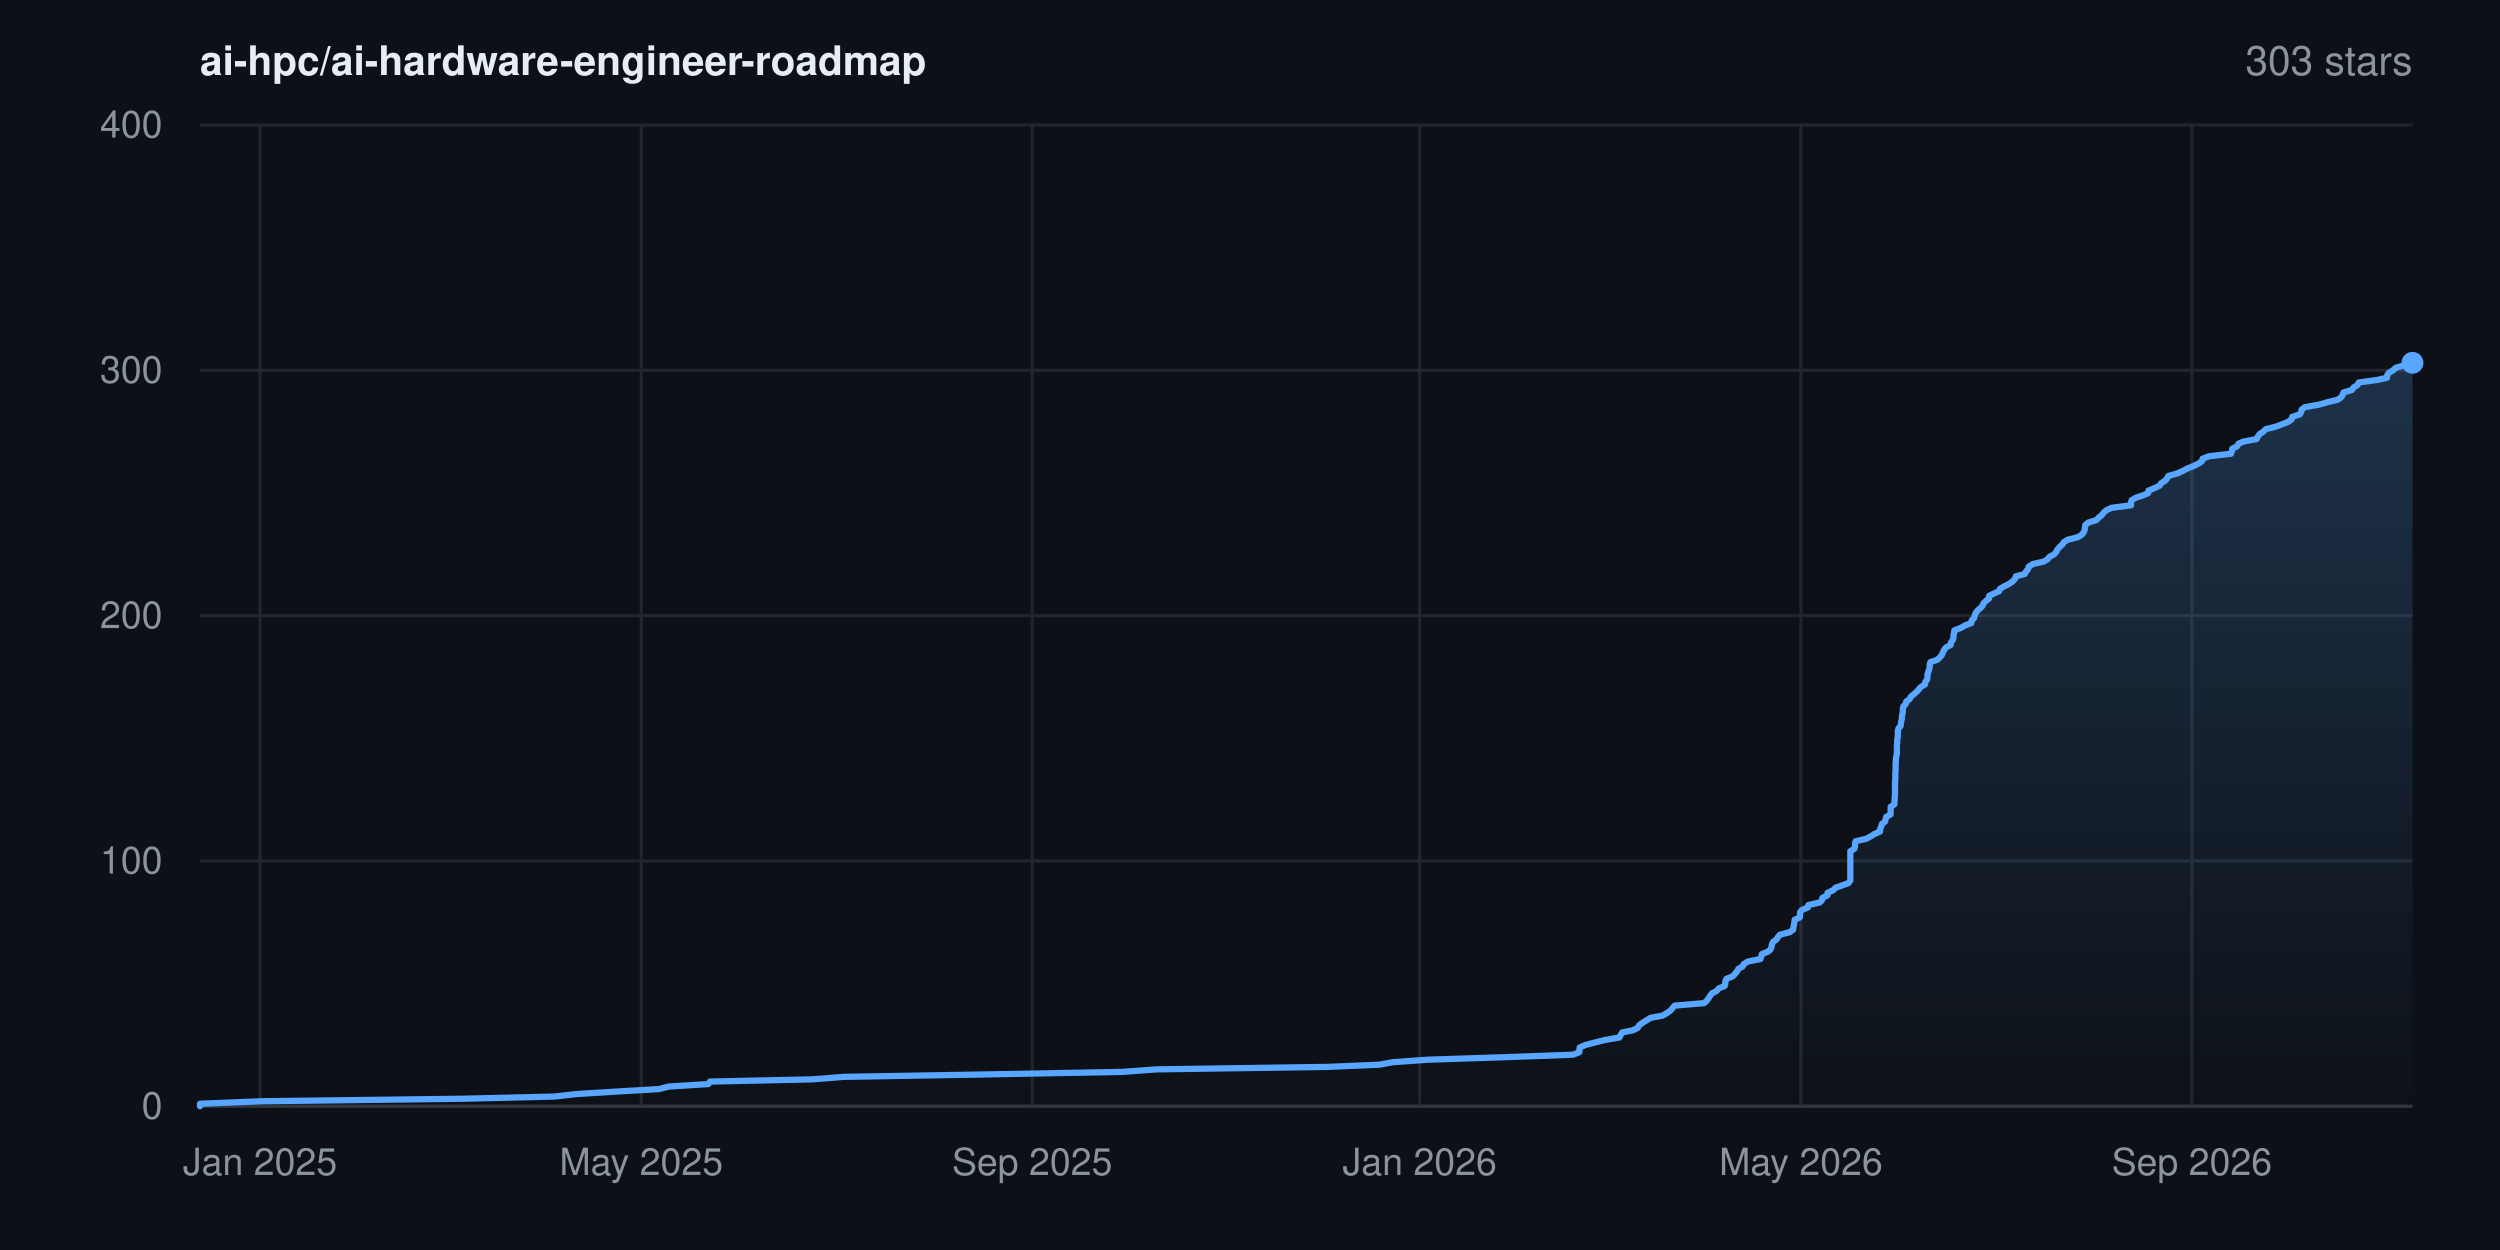
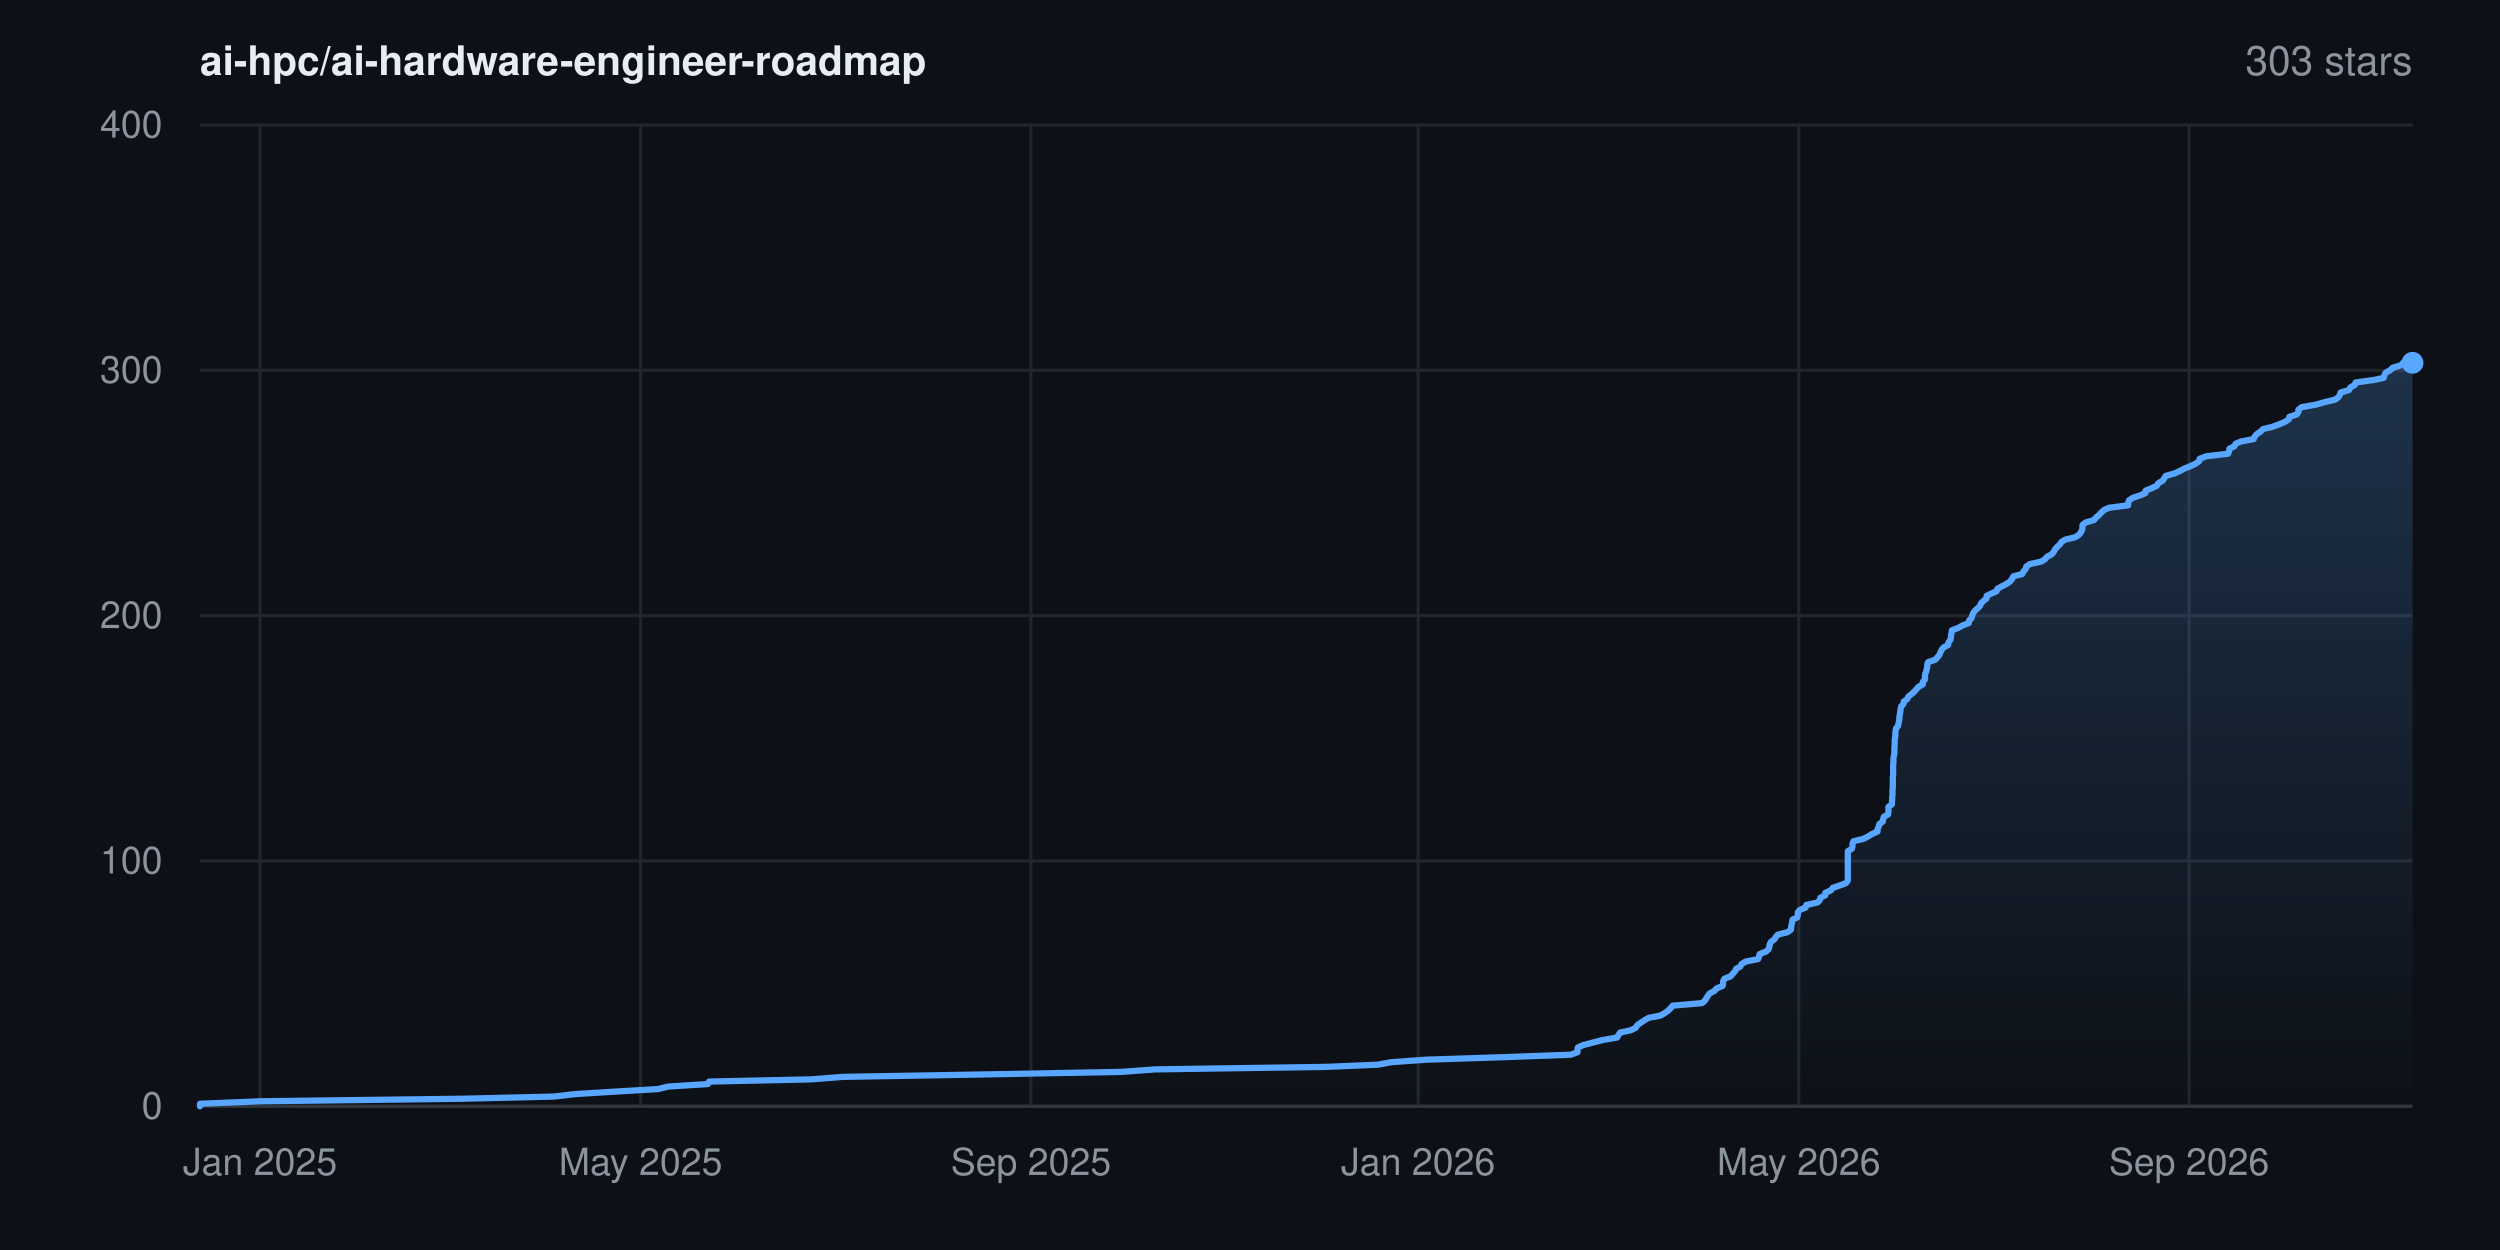
<svg xmlns="http://www.w3.org/2000/svg" width="800" height="400" viewBox="0 0 800 400" font-family="-apple-system,BlinkMacSystemFont,'Segoe UI',Helvetica,Arial,sans-serif" role="img" aria-label="Star history for ai-hpc/ai-hardware-engineer-roadmap: 303 stars">
  <rect width="800" height="400" fill="#0d1117" />
  <defs>
    <linearGradient id="area" x1="0" y1="0" x2="0" y2="1">
      <stop offset="0%" stop-color="#58a6ff" stop-opacity="0.22" />
      <stop offset="100%" stop-color="#58a6ff" stop-opacity="0" />
    </linearGradient>
  </defs>
  <line x1="64" y1="354.0" x2="772" y2="354.0" stroke="#21262d" stroke-width="1" />
  <text x="52" y="358.0" text-anchor="end" font-size="12" fill="#8b949e">0</text>
  <line x1="64" y1="275.5" x2="772" y2="275.5" stroke="#21262d" stroke-width="1" />
  <text x="52" y="279.5" text-anchor="end" font-size="12" fill="#8b949e">100</text>
  <line x1="64" y1="197.0" x2="772" y2="197.0" stroke="#21262d" stroke-width="1" />
  <text x="52" y="201.0" text-anchor="end" font-size="12" fill="#8b949e">200</text>
  <line x1="64" y1="118.5" x2="772" y2="118.5" stroke="#21262d" stroke-width="1" />
  <text x="52" y="122.5" text-anchor="end" font-size="12" fill="#8b949e">300</text>
  <line x1="64" y1="40.0" x2="772" y2="40.0" stroke="#21262d" stroke-width="1" />
  <text x="52" y="44.0" text-anchor="end" font-size="12" fill="#8b949e">400</text>
  <line x1="83.2" y1="40" x2="83.2" y2="354" stroke="#21262d" stroke-width="1" />
  <text x="83.2" y="376" text-anchor="middle" font-size="12" fill="#8b949e">Jan 2025</text>
-   <line x1="205.2" y1="40" x2="205.2" y2="354" stroke="#21262d" stroke-width="1" />
-   <text x="205.2" y="376" text-anchor="middle" font-size="12" fill="#8b949e">May 2025</text>
-   <line x1="330.3" y1="40" x2="330.3" y2="354" stroke="#21262d" stroke-width="1" />
-   <text x="330.3" y="376" text-anchor="middle" font-size="12" fill="#8b949e">Sep 2025</text>
-   <line x1="454.3" y1="40" x2="454.3" y2="354" stroke="#21262d" stroke-width="1" />
-   <text x="454.3" y="376" text-anchor="middle" font-size="12" fill="#8b949e">Jan 2026</text>
-   <line x1="576.3" y1="40" x2="576.3" y2="354" stroke="#21262d" stroke-width="1" />
-   <text x="576.3" y="376" text-anchor="middle" font-size="12" fill="#8b949e">May 2026</text>
-   <line x1="701.4" y1="40" x2="701.4" y2="354" stroke="#21262d" stroke-width="1" />
-   <text x="701.4" y="376" text-anchor="middle" font-size="12" fill="#8b949e">Sep 2026</text>
+   <line x1="205.0" y1="40" x2="205.0" y2="354" stroke="#21262d" stroke-width="1" />
+   <text x="205.0" y="376" text-anchor="middle" font-size="12" fill="#8b949e">May 2025</text>
+   <line x1="329.9" y1="40" x2="329.9" y2="354" stroke="#21262d" stroke-width="1" />
+   <text x="329.9" y="376" text-anchor="middle" font-size="12" fill="#8b949e">Sep 2025</text>
+   <line x1="453.8" y1="40" x2="453.8" y2="354" stroke="#21262d" stroke-width="1" />
+   <text x="453.8" y="376" text-anchor="middle" font-size="12" fill="#8b949e">Jan 2026</text>
+   <line x1="575.6" y1="40" x2="575.6" y2="354" stroke="#21262d" stroke-width="1" />
+   <text x="575.6" y="376" text-anchor="middle" font-size="12" fill="#8b949e">May 2026</text>
+   <line x1="700.5" y1="40" x2="700.5" y2="354" stroke="#21262d" stroke-width="1" />
+   <text x="700.5" y="376" text-anchor="middle" font-size="12" fill="#8b949e">Sep 2026</text>
  <line x1="64" y1="354" x2="772" y2="354" stroke="#30363d" stroke-width="1" />
-   <polygon points="64.0,354.0 64.0,354.0 64.0,353.2 83.8,352.4 147.9,351.6 177.4,350.9 184.4,350.1 197.3,349.3 210.9,348.5 214.0,347.7 226.7,346.9 227.2,346.1 259.8,345.4 270.0,344.6 316.5,343.8 359.3,343.0 370.1,342.2 424.9,341.4 441.4,340.7 445.7,339.9 457.0,339.1 481.6,338.3 503.4,337.5 505.4,336.7 505.4,335.9 505.5,335.2 507.3,334.4 510.4,333.6 513.6,332.8 518.2,332.0 518.6,331.2 519.1,330.4 522.5,329.7 524.1,328.9 524.5,328.1 525.6,327.3 526.9,326.5 528.2,325.7 532.0,325.0 533.4,324.2 534.5,323.4 535.2,322.6 535.9,321.8 545.3,321.0 546.2,320.2 546.7,319.5 547.2,318.7 547.8,317.9 549.3,317.1 550.0,316.3 551.9,315.5 552.1,314.8 552.1,314.0 552.5,313.2 554.5,312.4 555.2,311.6 555.9,310.8 556.3,310.0 557.6,309.3 558.0,308.5 559.3,307.7 563.3,306.9 563.6,306.1 563.8,305.3 565.8,304.5 566.6,303.8 566.9,303.0 567.0,302.2 567.4,301.4 568.5,300.6 569.0,299.8 569.6,299.1 572.7,298.3 573.8,297.5 573.9,296.7 574.1,295.9 574.2,295.1 574.3,294.3 575.9,293.6 576.0,292.8 576.0,292.0 576.6,291.2 578.5,290.4 578.7,289.6 582.3,288.8 583.0,288.1 583.2,287.3 584.8,286.5 584.8,285.7 586.6,284.9 587.3,284.1 589.3,283.4 591.5,282.6 592.1,281.8 592.1,281.0 592.1,280.2 592.1,279.4 592.1,278.6 592.1,277.9 592.1,277.1 592.1,276.3 592.1,275.5 592.1,274.7 592.1,273.9 592.1,273.1 592.1,272.4 593.4,271.6 593.6,270.8 593.6,270.0 593.8,269.2 597.2,268.4 598.7,267.6 599.8,266.9 601.6,266.1 601.6,265.3 602.0,264.5 602.2,263.7 603.2,262.9 603.4,262.2 603.6,261.4 605.0,260.6 605.0,259.8 605.0,259.0 605.0,258.2 606.2,257.4 606.2,256.7 606.3,255.9 606.3,255.1 606.4,254.3 606.4,253.5 606.4,252.7 606.4,251.9 606.4,251.2 606.4,250.4 606.5,249.6 606.5,248.8 606.5,248.0 606.5,247.2 606.6,246.5 606.6,245.7 606.6,244.9 606.6,244.1 606.7,243.3 606.7,242.5 606.9,241.7 607.0,241.0 607.0,240.2 607.0,239.4 607.0,238.6 607.1,237.8 607.1,237.0 607.2,236.2 607.3,235.5 607.3,234.7 607.3,233.9 607.5,233.1 608.2,232.3 608.3,231.5 608.4,230.8 608.6,230.0 608.6,229.2 608.8,228.4 608.9,227.6 608.9,226.8 609.1,226.0 609.8,225.3 610.0,224.5 611.1,223.7 611.5,222.9 612.5,222.1 613.4,221.3 614.0,220.6 614.7,219.8 616.0,219.0 616.1,218.2 616.7,217.4 616.8,216.6 616.8,215.8 617.0,215.1 617.3,214.3 617.5,213.5 617.5,212.7 617.7,211.9 620.0,211.1 620.8,210.3 621.4,209.6 621.7,208.8 622.1,208.0 622.7,207.2 624.2,206.4 624.3,205.6 624.9,204.8 625.1,204.1 625.1,203.3 625.3,202.5 625.4,201.7 627.5,200.9 628.9,200.1 630.8,199.4 630.9,198.6 631.7,197.8 631.9,197.0 632.2,196.2 632.8,195.4 633.7,194.6 634.4,193.9 634.7,193.1 635.5,192.3 636.5,191.5 636.5,190.7 638.1,189.9 639.7,189.2 640.0,188.4 641.4,187.6 643.0,186.8 644.1,186.0 644.8,185.2 645.1,184.4 647.9,183.7 648.3,182.9 649.0,182.1 649.2,181.3 650.5,180.5 654.0,179.7 655.3,178.9 655.8,178.2 657.3,177.4 658.0,176.6 658.4,175.8 659.1,175.0 660.0,174.2 660.4,173.5 661.7,172.7 664.9,171.9 666.2,171.1 666.8,170.3 667.1,169.5 667.2,168.7 667.3,168.0 668.3,167.2 670.9,166.4 671.6,165.6 672.6,164.8 673.2,164.0 674.2,163.2 675.7,162.5 681.9,161.7 681.9,160.9 682.1,160.1 683.4,159.3 685.8,158.5 687.4,157.8 687.5,157.0 689.4,156.2 691.1,155.4 691.6,154.6 692.9,153.8 693.5,153.0 693.9,152.3 696.7,151.5 698.5,150.7 700.0,149.9 702.0,149.1 703.6,148.3 704.7,147.5 704.8,146.8 706.9,146.0 713.9,145.2 714.2,144.4 714.3,143.6 715.9,142.8 716.3,142.0 717.9,141.3 722.1,140.5 722.5,139.7 723.1,138.9 724.3,138.1 725.1,137.3 728.0,136.6 730.2,135.8 732.2,135.0 733.3,134.2 733.5,133.4 735.9,132.6 736.4,131.8 736.5,131.1 737.5,130.3 742.0,129.5 744.8,128.7 748.1,127.9 749.2,127.1 749.7,126.3 749.9,125.6 752.6,124.8 753.1,124.0 754.4,123.2 754.8,122.4 760.6,121.6 763.8,120.9 763.9,120.1 764.4,119.3 765.8,118.5 766.6,117.7 769.3,116.9 770.0,116.1 772.0,116.1 772.0,354.0" fill="url(#area)" />
-   <polyline points="64.0,354.0 64.0,353.2 83.8,352.4 147.9,351.6 177.4,350.9 184.4,350.1 197.3,349.3 210.9,348.5 214.0,347.7 226.7,346.9 227.2,346.1 259.8,345.4 270.0,344.6 316.5,343.8 359.3,343.0 370.1,342.2 424.9,341.4 441.4,340.7 445.7,339.9 457.0,339.1 481.6,338.3 503.4,337.5 505.4,336.7 505.4,335.9 505.5,335.2 507.3,334.4 510.4,333.6 513.6,332.8 518.2,332.0 518.6,331.2 519.1,330.4 522.5,329.7 524.1,328.9 524.5,328.1 525.6,327.3 526.9,326.5 528.2,325.7 532.0,325.0 533.4,324.2 534.5,323.4 535.2,322.6 535.9,321.8 545.3,321.0 546.2,320.2 546.7,319.5 547.2,318.7 547.8,317.9 549.3,317.1 550.0,316.3 551.9,315.5 552.1,314.8 552.1,314.0 552.5,313.2 554.5,312.4 555.2,311.6 555.9,310.8 556.3,310.0 557.6,309.3 558.0,308.5 559.3,307.7 563.3,306.9 563.6,306.1 563.8,305.3 565.8,304.5 566.6,303.8 566.9,303.0 567.0,302.2 567.4,301.4 568.5,300.6 569.0,299.8 569.6,299.1 572.7,298.3 573.8,297.5 573.9,296.7 574.1,295.9 574.2,295.1 574.3,294.3 575.9,293.6 576.0,292.8 576.0,292.0 576.6,291.2 578.5,290.4 578.7,289.6 582.3,288.8 583.0,288.1 583.2,287.3 584.8,286.5 584.8,285.7 586.6,284.9 587.3,284.1 589.3,283.4 591.5,282.6 592.1,281.8 592.1,281.0 592.1,280.2 592.1,279.4 592.1,278.6 592.1,277.9 592.1,277.1 592.1,276.3 592.1,275.5 592.1,274.7 592.1,273.9 592.1,273.1 592.1,272.4 593.4,271.6 593.6,270.8 593.6,270.0 593.8,269.2 597.2,268.4 598.7,267.6 599.8,266.9 601.6,266.1 601.6,265.3 602.0,264.5 602.2,263.7 603.2,262.9 603.4,262.2 603.6,261.4 605.0,260.6 605.0,259.8 605.0,259.0 605.0,258.2 606.2,257.4 606.2,256.7 606.3,255.9 606.3,255.1 606.4,254.3 606.4,253.5 606.4,252.7 606.4,251.9 606.4,251.2 606.4,250.4 606.5,249.6 606.5,248.8 606.5,248.0 606.5,247.2 606.6,246.5 606.6,245.7 606.6,244.9 606.6,244.1 606.7,243.3 606.7,242.5 606.9,241.7 607.0,241.0 607.0,240.2 607.0,239.4 607.0,238.6 607.1,237.8 607.1,237.0 607.2,236.2 607.3,235.5 607.3,234.7 607.3,233.9 607.5,233.1 608.2,232.3 608.3,231.5 608.4,230.8 608.6,230.0 608.6,229.2 608.8,228.4 608.9,227.6 608.9,226.8 609.1,226.0 609.8,225.3 610.0,224.5 611.1,223.7 611.5,222.9 612.5,222.1 613.4,221.3 614.0,220.6 614.7,219.8 616.0,219.0 616.1,218.2 616.7,217.4 616.8,216.6 616.8,215.8 617.0,215.1 617.3,214.3 617.5,213.5 617.5,212.7 617.7,211.9 620.0,211.1 620.8,210.3 621.4,209.6 621.7,208.8 622.1,208.0 622.7,207.2 624.2,206.4 624.3,205.6 624.9,204.8 625.1,204.1 625.1,203.3 625.3,202.5 625.4,201.7 627.5,200.9 628.9,200.1 630.8,199.4 630.9,198.6 631.7,197.8 631.9,197.0 632.2,196.2 632.8,195.4 633.7,194.6 634.4,193.9 634.7,193.1 635.5,192.3 636.5,191.5 636.5,190.7 638.1,189.9 639.7,189.2 640.0,188.4 641.4,187.6 643.0,186.8 644.1,186.0 644.8,185.2 645.1,184.4 647.9,183.7 648.3,182.9 649.0,182.1 649.2,181.3 650.5,180.5 654.0,179.7 655.3,178.9 655.8,178.2 657.3,177.4 658.0,176.6 658.4,175.8 659.1,175.0 660.0,174.2 660.4,173.5 661.7,172.7 664.9,171.9 666.2,171.1 666.8,170.3 667.1,169.5 667.2,168.7 667.3,168.0 668.3,167.2 670.9,166.4 671.6,165.6 672.6,164.8 673.2,164.0 674.2,163.2 675.7,162.5 681.9,161.7 681.9,160.9 682.1,160.1 683.4,159.3 685.8,158.5 687.4,157.8 687.5,157.0 689.4,156.2 691.1,155.4 691.6,154.6 692.9,153.8 693.5,153.0 693.9,152.3 696.7,151.5 698.5,150.7 700.0,149.9 702.0,149.1 703.6,148.3 704.7,147.5 704.8,146.8 706.9,146.0 713.9,145.2 714.2,144.4 714.3,143.6 715.9,142.8 716.3,142.0 717.9,141.3 722.1,140.5 722.5,139.7 723.1,138.9 724.3,138.1 725.1,137.3 728.0,136.6 730.2,135.8 732.2,135.0 733.3,134.2 733.5,133.4 735.9,132.6 736.4,131.8 736.5,131.1 737.5,130.3 742.0,129.5 744.8,128.7 748.1,127.9 749.2,127.1 749.7,126.3 749.9,125.6 752.6,124.8 753.1,124.0 754.4,123.2 754.8,122.4 760.6,121.6 763.8,120.9 763.9,120.1 764.4,119.3 765.8,118.5 766.6,117.7 769.3,116.9 770.0,116.1 772.0,116.1" fill="none" stroke="#58a6ff" stroke-width="2" stroke-linejoin="round" stroke-linecap="round" />
+   <polygon points="64.0,354.0 64.0,354.0 64.0,353.2 83.7,352.4 147.8,351.6 177.2,350.9 184.2,350.1 197.1,349.3 210.6,348.5 213.8,347.7 226.5,346.9 226.9,346.1 259.5,345.4 269.7,344.6 316.1,343.8 358.9,343.0 369.7,342.2 424.4,341.4 440.9,340.7 445.2,339.9 456.4,339.1 481.0,338.3 502.7,337.5 504.8,336.7 504.8,335.9 504.9,335.2 506.7,334.4 509.8,333.6 512.9,332.8 517.5,332.0 517.9,331.2 518.5,330.4 521.8,329.7 523.4,328.9 523.9,328.1 525.0,327.3 526.2,326.5 527.6,325.7 531.3,325.0 532.7,324.2 533.8,323.4 534.6,322.6 535.3,321.8 544.6,321.0 545.6,320.2 546.0,319.5 546.5,318.7 547.1,317.9 548.6,317.1 549.3,316.3 551.2,315.5 551.4,314.8 551.4,314.0 551.8,313.2 553.8,312.4 554.5,311.6 555.2,310.8 555.6,310.0 556.9,309.3 557.3,308.5 558.6,307.7 562.6,306.9 562.9,306.1 563.1,305.3 565.1,304.5 565.9,303.8 566.2,303.0 566.3,302.2 566.7,301.4 567.8,300.6 568.3,299.8 568.9,299.1 572.0,298.3 573.1,297.5 573.2,296.7 573.3,295.9 573.5,295.1 573.6,294.3 575.1,293.6 575.3,292.8 575.3,292.0 575.9,291.2 577.8,290.4 578.0,289.6 581.6,288.8 582.3,288.1 582.5,287.3 584.1,286.5 584.1,285.7 585.9,284.9 586.5,284.1 588.6,283.4 590.7,282.6 591.3,281.8 591.3,281.0 591.3,280.2 591.3,279.4 591.3,278.6 591.3,277.9 591.3,277.1 591.3,276.3 591.3,275.5 591.3,274.7 591.3,273.9 591.3,273.1 591.3,272.4 592.6,271.6 592.8,270.8 592.8,270.0 593.1,269.2 596.4,268.4 597.9,267.6 599.0,266.9 600.8,266.1 600.8,265.3 601.2,264.5 601.4,263.7 602.5,262.9 602.6,262.2 602.8,261.4 604.2,260.6 604.3,259.8 604.3,259.0 604.3,258.2 605.4,257.4 605.4,256.7 605.5,255.9 605.5,255.1 605.6,254.3 605.6,253.5 605.6,252.7 605.7,251.9 605.7,251.2 605.7,250.4 605.7,249.6 605.7,248.8 605.8,248.0 605.8,247.2 605.8,246.5 605.8,245.7 605.8,244.9 605.9,244.1 605.9,243.3 605.9,242.5 606.1,241.7 606.2,241.0 606.2,240.2 606.2,239.4 606.3,238.6 606.3,237.8 606.3,237.0 606.4,236.2 606.5,235.5 606.5,234.7 606.6,233.9 606.7,233.1 607.4,232.3 607.5,231.5 607.7,230.8 607.8,230.0 607.8,229.2 608.0,228.4 608.1,227.6 608.2,226.8 608.4,226.0 609.1,225.3 609.2,224.5 610.3,223.7 610.7,222.9 611.7,222.1 612.6,221.3 613.2,220.6 613.9,219.8 615.3,219.0 615.3,218.2 616.0,217.4 616.0,216.6 616.0,215.8 616.3,215.1 616.5,214.3 616.7,213.5 616.7,212.7 617.0,211.9 619.3,211.1 620.0,210.3 620.6,209.6 620.9,208.8 621.3,208.0 621.9,207.2 623.4,206.4 623.5,205.6 624.1,204.8 624.3,204.1 624.3,203.3 624.5,202.5 624.6,201.7 626.7,200.9 628.1,200.1 630.0,199.4 630.1,198.6 630.9,197.8 631.1,197.0 631.4,196.2 632.0,195.4 632.9,194.6 633.6,193.9 633.9,193.1 634.7,192.3 635.7,191.5 635.7,190.7 637.3,189.9 638.9,189.2 639.2,188.4 640.6,187.6 642.2,186.8 643.3,186.0 643.9,185.2 644.3,184.4 647.1,183.7 647.5,182.9 648.2,182.1 648.4,181.3 649.6,180.5 653.2,179.7 654.5,178.9 655.0,178.2 656.5,177.4 657.2,176.6 657.6,175.8 658.3,175.0 659.2,174.2 659.6,173.5 660.8,172.7 664.1,171.9 665.3,171.1 665.9,170.3 666.3,169.5 666.4,168.7 666.4,168.0 667.4,167.2 670.1,166.4 670.7,165.6 671.7,164.8 672.4,164.0 673.3,163.2 674.8,162.5 681.0,161.7 681.0,160.9 681.3,160.1 682.5,159.3 684.9,158.5 686.5,157.8 686.6,157.0 688.6,156.2 690.2,155.4 690.7,154.6 692.1,153.8 692.6,153.0 693.0,152.3 695.8,151.5 697.6,150.7 699.1,149.9 701.1,149.1 702.7,148.3 703.8,147.5 703.9,146.8 706.0,146.0 713.0,145.2 713.3,144.4 713.4,143.6 715.0,142.8 715.4,142.0 717.0,141.3 721.2,140.5 721.5,139.7 722.2,138.9 723.4,138.1 724.2,137.3 727.1,136.6 729.3,135.8 731.2,135.0 732.4,134.2 732.6,133.4 735.0,132.6 735.5,131.8 735.5,131.1 736.5,130.3 741.0,129.5 743.8,128.7 747.2,127.9 748.3,127.1 748.8,126.3 749.0,125.6 751.7,124.8 752.1,124.0 753.5,123.2 753.8,122.4 759.6,121.6 762.8,120.9 763.0,120.1 763.4,119.3 764.8,118.5 765.6,117.7 768.3,116.9 769.0,116.1 772.0,116.1 772.0,354.0" fill="url(#area)" />
+   <polyline points="64.0,354.0 64.0,353.2 83.7,352.4 147.8,351.6 177.2,350.9 184.2,350.1 197.1,349.3 210.6,348.5 213.8,347.7 226.5,346.9 226.9,346.1 259.5,345.4 269.7,344.6 316.1,343.8 358.9,343.0 369.7,342.2 424.4,341.4 440.9,340.7 445.2,339.9 456.4,339.1 481.0,338.3 502.7,337.5 504.8,336.7 504.8,335.9 504.9,335.2 506.7,334.4 509.8,333.6 512.9,332.8 517.5,332.0 517.9,331.2 518.5,330.4 521.8,329.7 523.4,328.9 523.9,328.1 525.0,327.3 526.2,326.5 527.6,325.7 531.3,325.0 532.7,324.2 533.8,323.4 534.6,322.6 535.3,321.8 544.6,321.0 545.6,320.2 546.0,319.5 546.5,318.7 547.1,317.9 548.6,317.1 549.3,316.3 551.2,315.5 551.4,314.8 551.4,314.0 551.8,313.2 553.8,312.4 554.5,311.6 555.2,310.8 555.6,310.0 556.9,309.3 557.3,308.5 558.6,307.7 562.6,306.9 562.9,306.1 563.1,305.3 565.1,304.5 565.9,303.8 566.2,303.0 566.3,302.2 566.7,301.4 567.8,300.6 568.3,299.8 568.9,299.1 572.0,298.3 573.1,297.5 573.2,296.7 573.3,295.9 573.5,295.1 573.6,294.3 575.1,293.6 575.3,292.8 575.3,292.0 575.9,291.2 577.8,290.4 578.0,289.6 581.6,288.8 582.3,288.1 582.5,287.3 584.1,286.5 584.1,285.7 585.9,284.9 586.5,284.1 588.6,283.4 590.7,282.6 591.3,281.8 591.3,281.0 591.3,280.2 591.3,279.4 591.3,278.6 591.3,277.9 591.3,277.1 591.3,276.3 591.3,275.5 591.3,274.7 591.3,273.9 591.3,273.1 591.3,272.4 592.6,271.6 592.8,270.8 592.8,270.0 593.1,269.2 596.4,268.4 597.9,267.6 599.0,266.9 600.8,266.1 600.8,265.3 601.2,264.5 601.4,263.7 602.5,262.9 602.6,262.2 602.8,261.4 604.2,260.6 604.3,259.8 604.3,259.0 604.3,258.2 605.4,257.4 605.4,256.7 605.5,255.9 605.5,255.1 605.6,254.3 605.6,253.5 605.6,252.7 605.7,251.9 605.7,251.2 605.7,250.4 605.7,249.6 605.7,248.8 605.8,248.0 605.8,247.2 605.8,246.5 605.8,245.7 605.8,244.9 605.9,244.1 605.9,243.3 605.9,242.5 606.1,241.7 606.2,241.0 606.2,240.2 606.2,239.4 606.3,238.6 606.3,237.8 606.3,237.0 606.4,236.2 606.5,235.5 606.5,234.7 606.6,233.9 606.7,233.1 607.4,232.3 607.5,231.5 607.7,230.8 607.8,230.0 607.8,229.2 608.0,228.4 608.1,227.6 608.2,226.8 608.4,226.0 609.1,225.3 609.2,224.5 610.3,223.7 610.7,222.9 611.7,222.1 612.6,221.3 613.2,220.6 613.9,219.8 615.3,219.0 615.3,218.2 616.0,217.4 616.0,216.6 616.0,215.8 616.3,215.1 616.5,214.3 616.7,213.5 616.7,212.7 617.0,211.9 619.3,211.1 620.0,210.3 620.6,209.6 620.9,208.8 621.3,208.0 621.9,207.2 623.4,206.4 623.5,205.6 624.1,204.8 624.3,204.1 624.3,203.3 624.5,202.5 624.6,201.7 626.7,200.9 628.1,200.1 630.0,199.4 630.1,198.6 630.9,197.8 631.1,197.0 631.4,196.2 632.0,195.4 632.9,194.6 633.6,193.9 633.9,193.1 634.7,192.3 635.7,191.5 635.7,190.7 637.3,189.9 638.9,189.2 639.2,188.4 640.6,187.6 642.2,186.8 643.3,186.0 643.9,185.2 644.3,184.4 647.1,183.7 647.5,182.9 648.2,182.1 648.4,181.3 649.6,180.5 653.2,179.7 654.5,178.9 655.0,178.2 656.5,177.4 657.2,176.6 657.6,175.8 658.3,175.0 659.2,174.2 659.6,173.5 660.8,172.7 664.1,171.9 665.3,171.1 665.9,170.3 666.3,169.5 666.4,168.7 666.4,168.0 667.4,167.2 670.1,166.4 670.7,165.6 671.7,164.8 672.4,164.0 673.3,163.2 674.8,162.5 681.0,161.7 681.0,160.9 681.3,160.1 682.5,159.3 684.9,158.5 686.5,157.8 686.6,157.0 688.6,156.2 690.2,155.4 690.7,154.6 692.1,153.8 692.6,153.0 693.0,152.3 695.8,151.5 697.6,150.7 699.1,149.9 701.1,149.1 702.7,148.3 703.8,147.5 703.9,146.8 706.0,146.0 713.0,145.2 713.3,144.4 713.4,143.6 715.0,142.8 715.4,142.0 717.0,141.3 721.2,140.5 721.5,139.7 722.2,138.9 723.4,138.1 724.2,137.3 727.1,136.6 729.3,135.8 731.2,135.0 732.4,134.2 732.6,133.4 735.0,132.6 735.5,131.8 735.5,131.1 736.5,130.3 741.0,129.5 743.8,128.7 747.2,127.9 748.3,127.1 748.8,126.3 749.0,125.6 751.7,124.8 752.1,124.0 753.5,123.2 753.8,122.4 759.6,121.6 762.8,120.9 763.0,120.1 763.4,119.3 764.8,118.5 765.6,117.7 768.3,116.9 769.0,116.1 772.0,116.1" fill="none" stroke="#58a6ff" stroke-width="2" stroke-linejoin="round" stroke-linecap="round" />
  <circle cx="772.0" cy="116.1" r="3.5" fill="#58a6ff" />
  <text x="64" y="24" font-size="13" font-weight="600" fill="#e6edf3">ai-hpc/ai-hardware-engineer-roadmap</text>
  <text x="772" y="24" text-anchor="end" font-size="13" fill="#8b949e">303 stars</text>
</svg>
